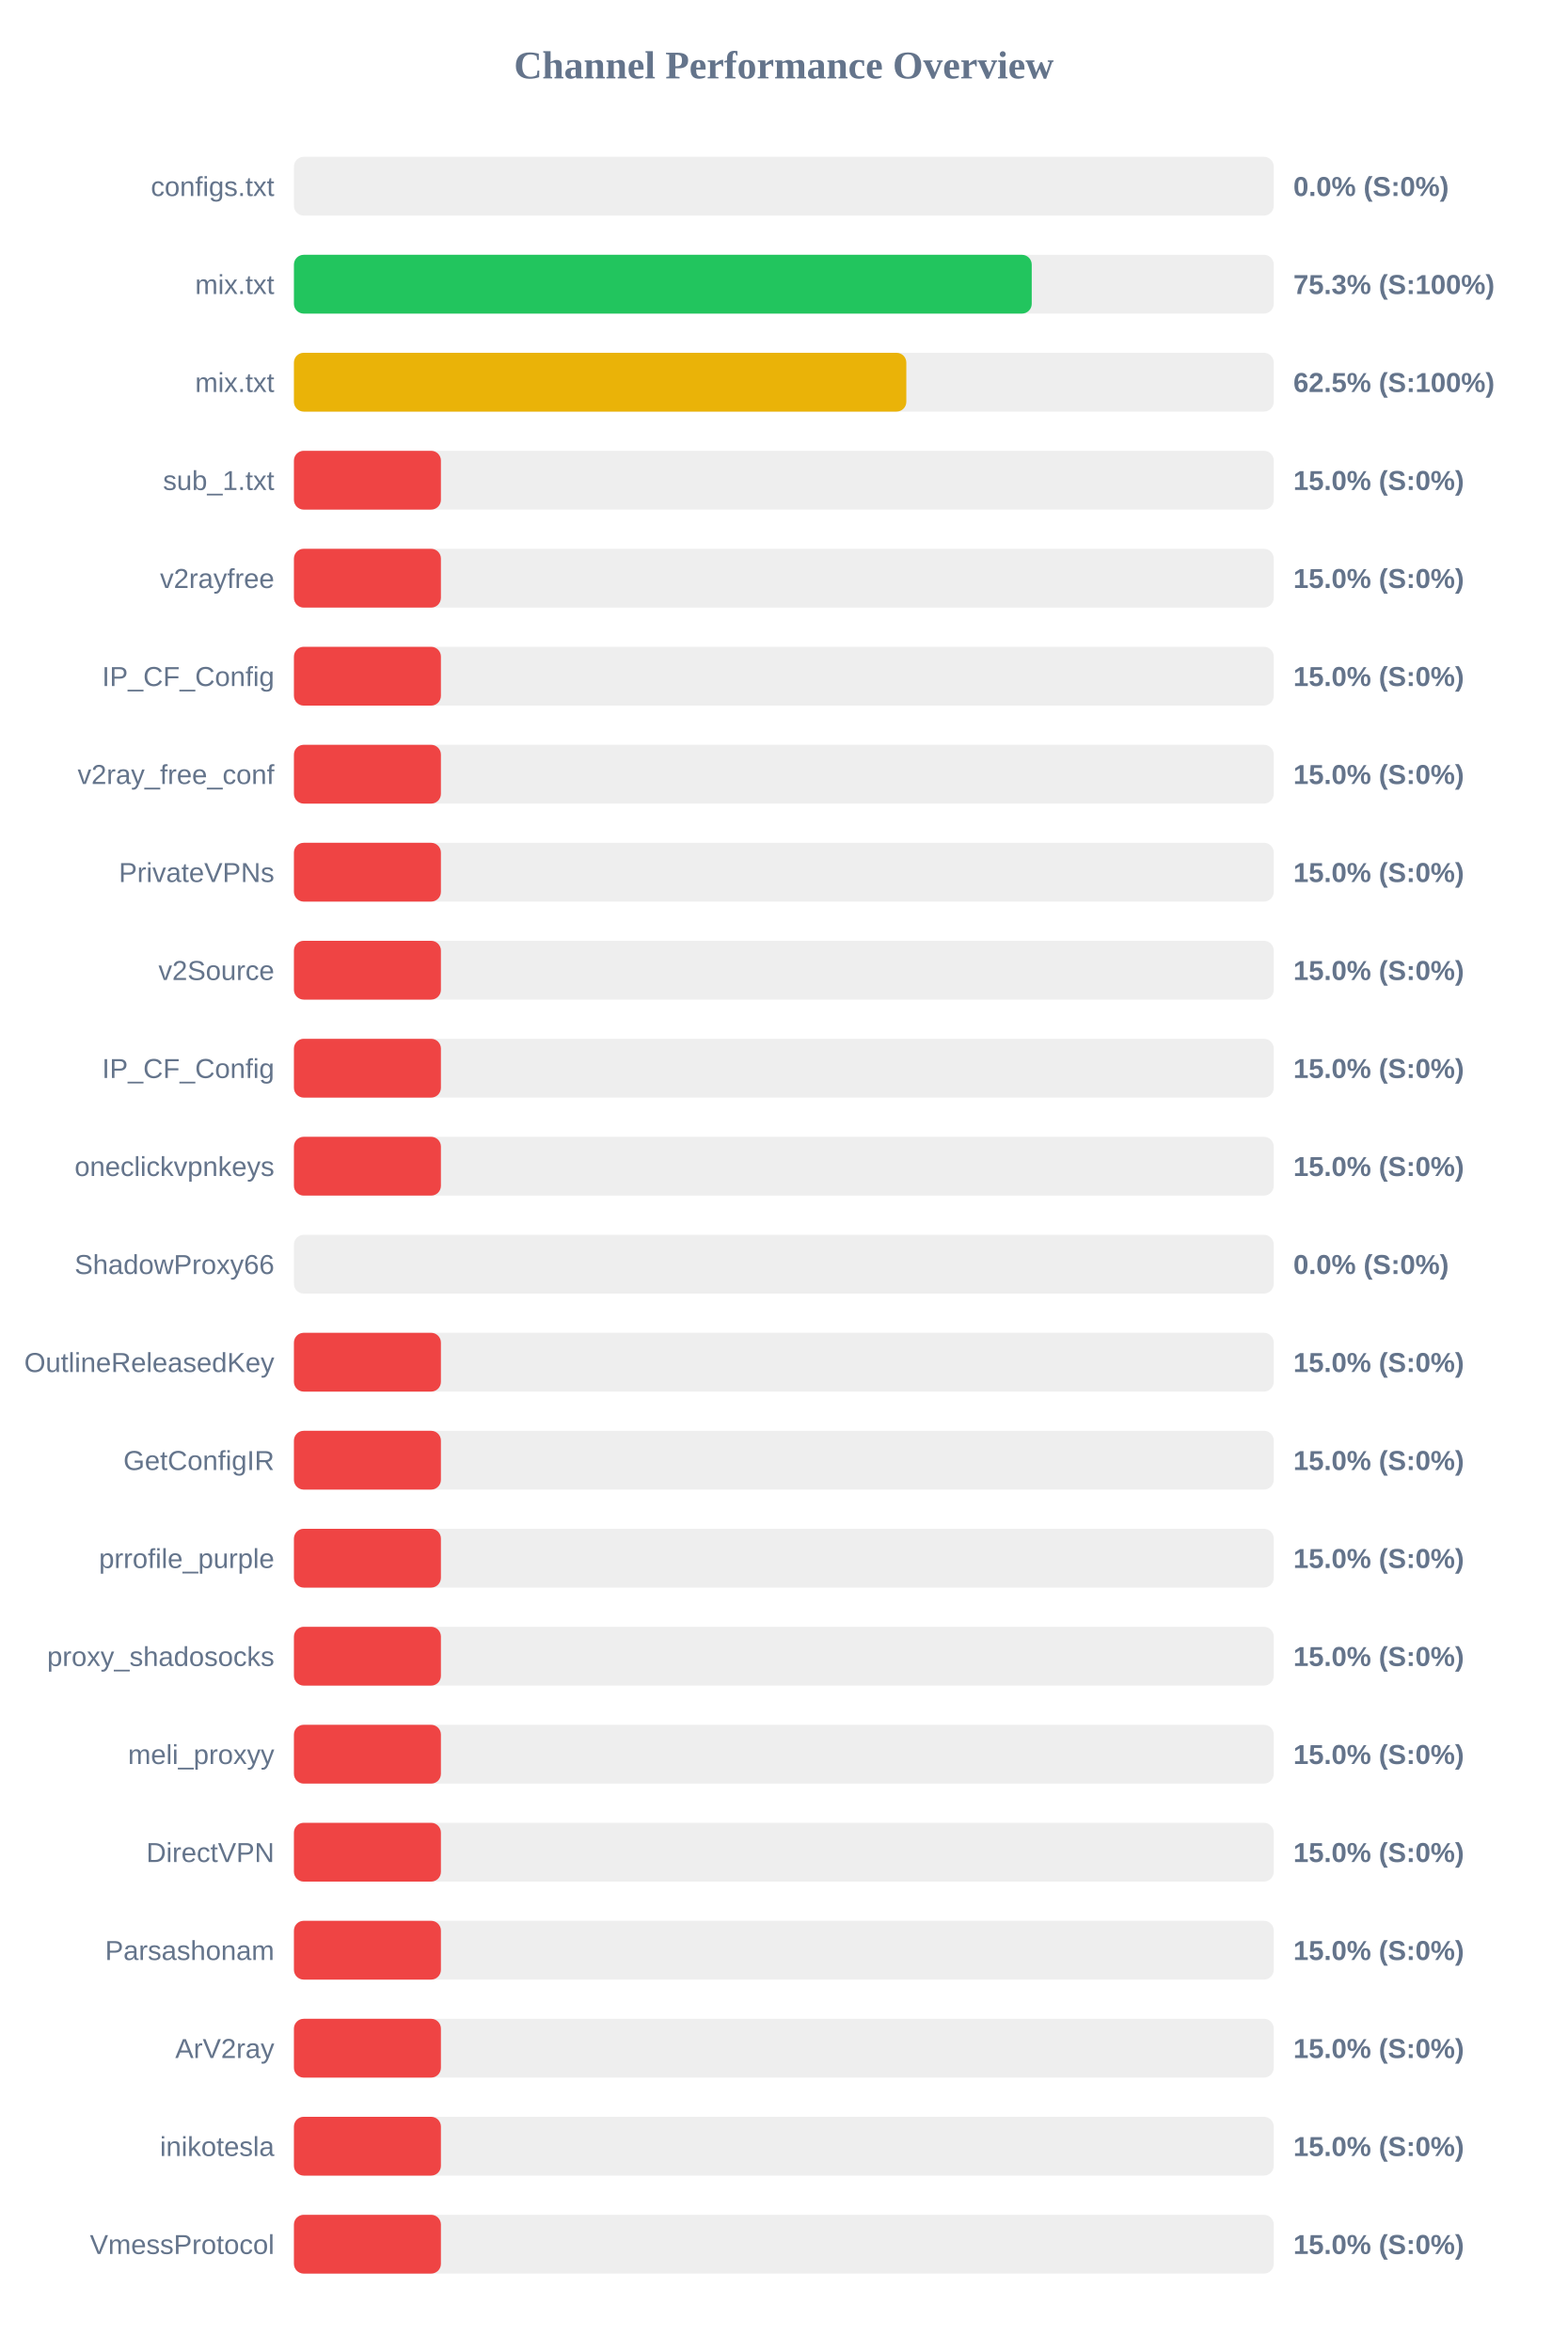
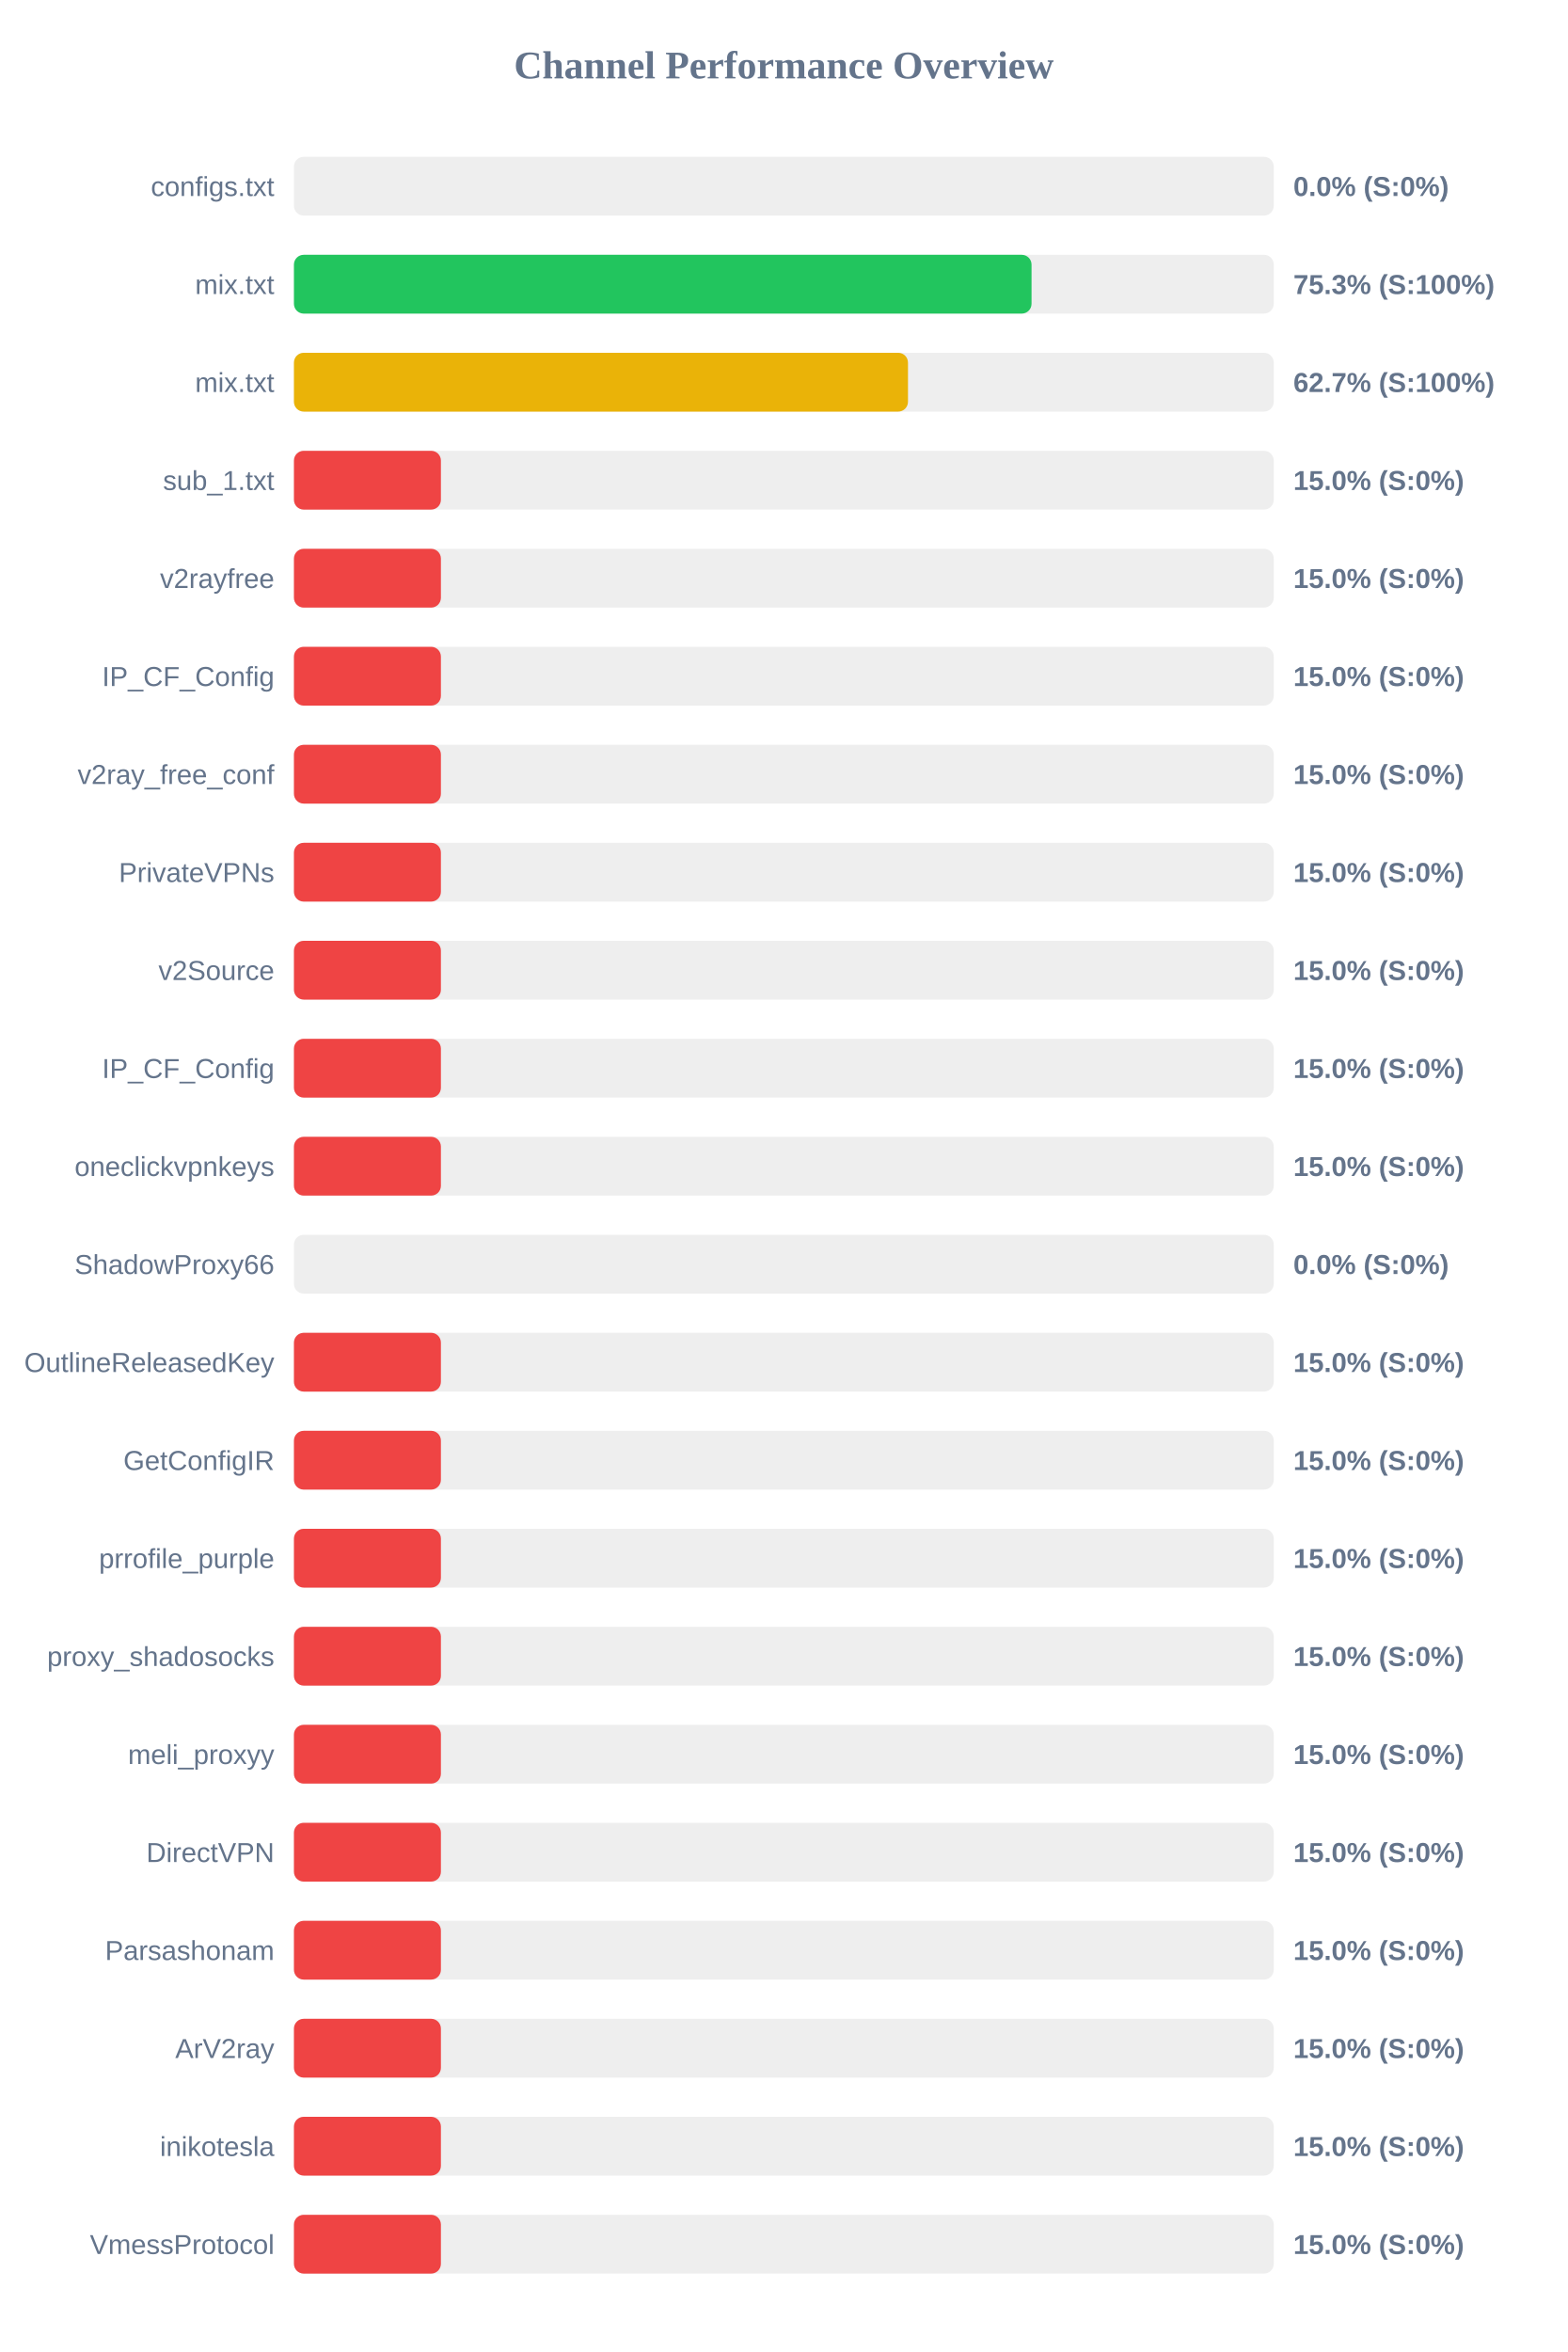
<svg xmlns="http://www.w3.org/2000/svg" width="800" height="1200" version="1.1">
  <style>
        .row { font: 14px Arial; fill: #64748b; }
        .score { font: bold 14px Arial; fill: #64748b; }
    </style>
  <text x="400" y="40" text-anchor="middle" font-size="20px" font-weight="bold" fill="#64748b">Channel Performance Overview</text>
  <rect x="150" y="80" width="500" height="30" fill="#eee" rx="5" />
  <rect x="150" y="80" width="0.0" height="30" fill="#ef4444" rx="5" />
  <text x="140" y="100" text-anchor="end" class="row">configs.txt</text>
  <text x="660" y="100" text-anchor="start" class="score">0.0% (S:0%)</text>
  <rect x="150" y="130" width="500" height="30" fill="#eee" rx="5" />
-   <rect x="150" y="130" width="376.5" height="30" fill="#22c55e" rx="5" />
+   <rect x="150" y="130" width="376.4" height="30" fill="#22c55e" rx="5" />
  <text x="140" y="150" text-anchor="end" class="row">mix.txt</text>
  <text x="660" y="150" text-anchor="start" class="score">75.3% (S:100%)</text>
  <rect x="150" y="180" width="500" height="30" fill="#eee" rx="5" />
-   <rect x="150" y="180" width="312.5" height="30" fill="#eab308" rx="5" />
+   <rect x="150" y="180" width="313.35" height="30" fill="#eab308" rx="5" />
  <text x="140" y="200" text-anchor="end" class="row">mix.txt</text>
-   <text x="660" y="200" text-anchor="start" class="score">62.5% (S:100%)</text>
+   <text x="660" y="200" text-anchor="start" class="score">62.7% (S:100%)</text>
  <rect x="150" y="230" width="500" height="30" fill="#eee" rx="5" />
  <rect x="150" y="230" width="75.0" height="30" fill="#ef4444" rx="5" />
  <text x="140" y="250" text-anchor="end" class="row">sub_1.txt</text>
  <text x="660" y="250" text-anchor="start" class="score">15.0% (S:0%)</text>
  <rect x="150" y="280" width="500" height="30" fill="#eee" rx="5" />
  <rect x="150" y="280" width="75.0" height="30" fill="#ef4444" rx="5" />
  <text x="140" y="300" text-anchor="end" class="row">v2rayfree</text>
  <text x="660" y="300" text-anchor="start" class="score">15.0% (S:0%)</text>
  <rect x="150" y="330" width="500" height="30" fill="#eee" rx="5" />
  <rect x="150" y="330" width="75.0" height="30" fill="#ef4444" rx="5" />
  <text x="140" y="350" text-anchor="end" class="row">IP_CF_Config</text>
  <text x="660" y="350" text-anchor="start" class="score">15.0% (S:0%)</text>
  <rect x="150" y="380" width="500" height="30" fill="#eee" rx="5" />
  <rect x="150" y="380" width="75.0" height="30" fill="#ef4444" rx="5" />
  <text x="140" y="400" text-anchor="end" class="row">v2ray_free_conf</text>
  <text x="660" y="400" text-anchor="start" class="score">15.0% (S:0%)</text>
  <rect x="150" y="430" width="500" height="30" fill="#eee" rx="5" />
  <rect x="150" y="430" width="75.0" height="30" fill="#ef4444" rx="5" />
  <text x="140" y="450" text-anchor="end" class="row">PrivateVPNs</text>
  <text x="660" y="450" text-anchor="start" class="score">15.0% (S:0%)</text>
  <rect x="150" y="480" width="500" height="30" fill="#eee" rx="5" />
  <rect x="150" y="480" width="75.0" height="30" fill="#ef4444" rx="5" />
  <text x="140" y="500" text-anchor="end" class="row">v2Source</text>
  <text x="660" y="500" text-anchor="start" class="score">15.0% (S:0%)</text>
  <rect x="150" y="530" width="500" height="30" fill="#eee" rx="5" />
  <rect x="150" y="530" width="75.0" height="30" fill="#ef4444" rx="5" />
  <text x="140" y="550" text-anchor="end" class="row">IP_CF_Config</text>
  <text x="660" y="550" text-anchor="start" class="score">15.0% (S:0%)</text>
  <rect x="150" y="580" width="500" height="30" fill="#eee" rx="5" />
  <rect x="150" y="580" width="75.0" height="30" fill="#ef4444" rx="5" />
  <text x="140" y="600" text-anchor="end" class="row">oneclickvpnkeys</text>
  <text x="660" y="600" text-anchor="start" class="score">15.0% (S:0%)</text>
  <rect x="150" y="630" width="500" height="30" fill="#eee" rx="5" />
  <rect x="150" y="630" width="0.0" height="30" fill="#ef4444" rx="5" />
  <text x="140" y="650" text-anchor="end" class="row">ShadowProxy66</text>
  <text x="660" y="650" text-anchor="start" class="score">0.0% (S:0%)</text>
  <rect x="150" y="680" width="500" height="30" fill="#eee" rx="5" />
  <rect x="150" y="680" width="75.0" height="30" fill="#ef4444" rx="5" />
  <text x="140" y="700" text-anchor="end" class="row">OutlineReleasedKey</text>
  <text x="660" y="700" text-anchor="start" class="score">15.0% (S:0%)</text>
  <rect x="150" y="730" width="500" height="30" fill="#eee" rx="5" />
  <rect x="150" y="730" width="75.0" height="30" fill="#ef4444" rx="5" />
  <text x="140" y="750" text-anchor="end" class="row">GetConfigIR</text>
  <text x="660" y="750" text-anchor="start" class="score">15.0% (S:0%)</text>
  <rect x="150" y="780" width="500" height="30" fill="#eee" rx="5" />
  <rect x="150" y="780" width="75.0" height="30" fill="#ef4444" rx="5" />
  <text x="140" y="800" text-anchor="end" class="row">prrofile_purple</text>
  <text x="660" y="800" text-anchor="start" class="score">15.0% (S:0%)</text>
  <rect x="150" y="830" width="500" height="30" fill="#eee" rx="5" />
  <rect x="150" y="830" width="75.0" height="30" fill="#ef4444" rx="5" />
  <text x="140" y="850" text-anchor="end" class="row">proxy_shadosocks</text>
  <text x="660" y="850" text-anchor="start" class="score">15.0% (S:0%)</text>
  <rect x="150" y="880" width="500" height="30" fill="#eee" rx="5" />
  <rect x="150" y="880" width="75.0" height="30" fill="#ef4444" rx="5" />
  <text x="140" y="900" text-anchor="end" class="row">meli_proxyy</text>
  <text x="660" y="900" text-anchor="start" class="score">15.0% (S:0%)</text>
  <rect x="150" y="930" width="500" height="30" fill="#eee" rx="5" />
  <rect x="150" y="930" width="75.0" height="30" fill="#ef4444" rx="5" />
  <text x="140" y="950" text-anchor="end" class="row">DirectVPN</text>
  <text x="660" y="950" text-anchor="start" class="score">15.0% (S:0%)</text>
  <rect x="150" y="980" width="500" height="30" fill="#eee" rx="5" />
  <rect x="150" y="980" width="75.0" height="30" fill="#ef4444" rx="5" />
  <text x="140" y="1000" text-anchor="end" class="row">Parsashonam</text>
  <text x="660" y="1000" text-anchor="start" class="score">15.0% (S:0%)</text>
  <rect x="150" y="1030" width="500" height="30" fill="#eee" rx="5" />
  <rect x="150" y="1030" width="75.0" height="30" fill="#ef4444" rx="5" />
  <text x="140" y="1050" text-anchor="end" class="row">ArV2ray</text>
  <text x="660" y="1050" text-anchor="start" class="score">15.0% (S:0%)</text>
  <rect x="150" y="1080" width="500" height="30" fill="#eee" rx="5" />
  <rect x="150" y="1080" width="75.0" height="30" fill="#ef4444" rx="5" />
  <text x="140" y="1100" text-anchor="end" class="row">inikotesla</text>
  <text x="660" y="1100" text-anchor="start" class="score">15.0% (S:0%)</text>
  <rect x="150" y="1130" width="500" height="30" fill="#eee" rx="5" />
  <rect x="150" y="1130" width="75.0" height="30" fill="#ef4444" rx="5" />
  <text x="140" y="1150" text-anchor="end" class="row">VmessProtocol</text>
  <text x="660" y="1150" text-anchor="start" class="score">15.0% (S:0%)</text>
</svg>
